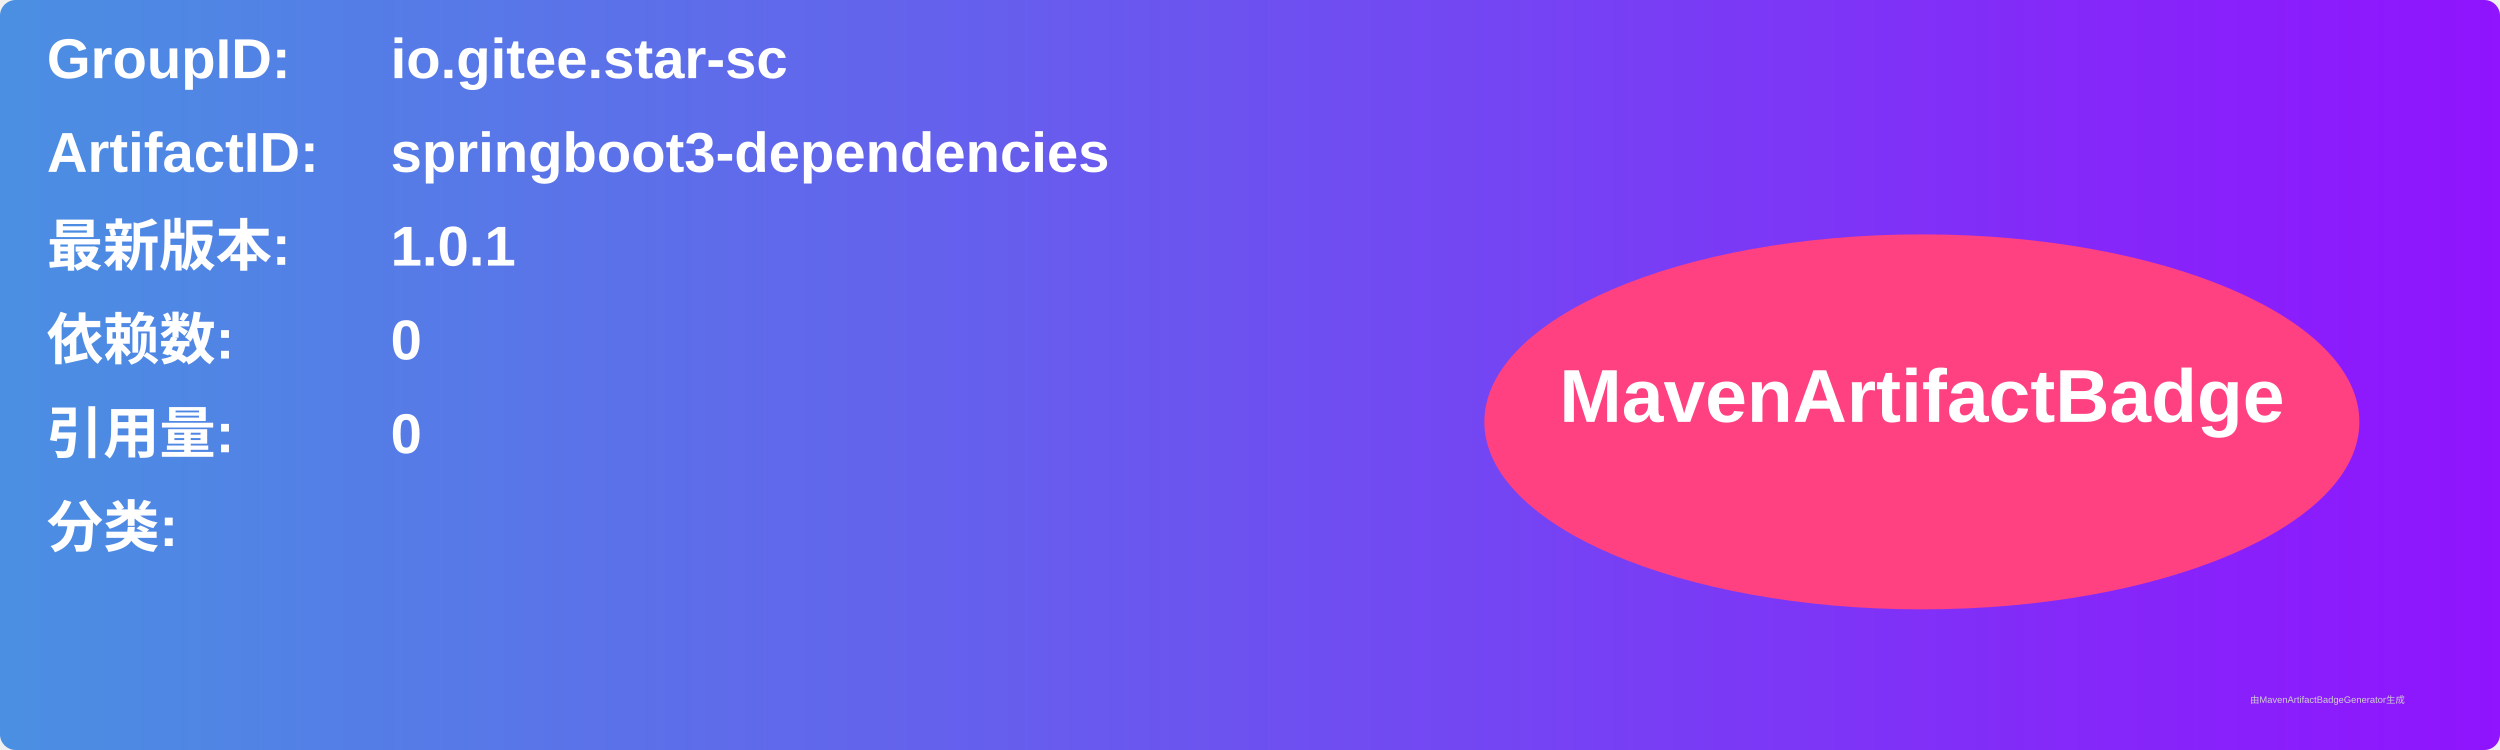
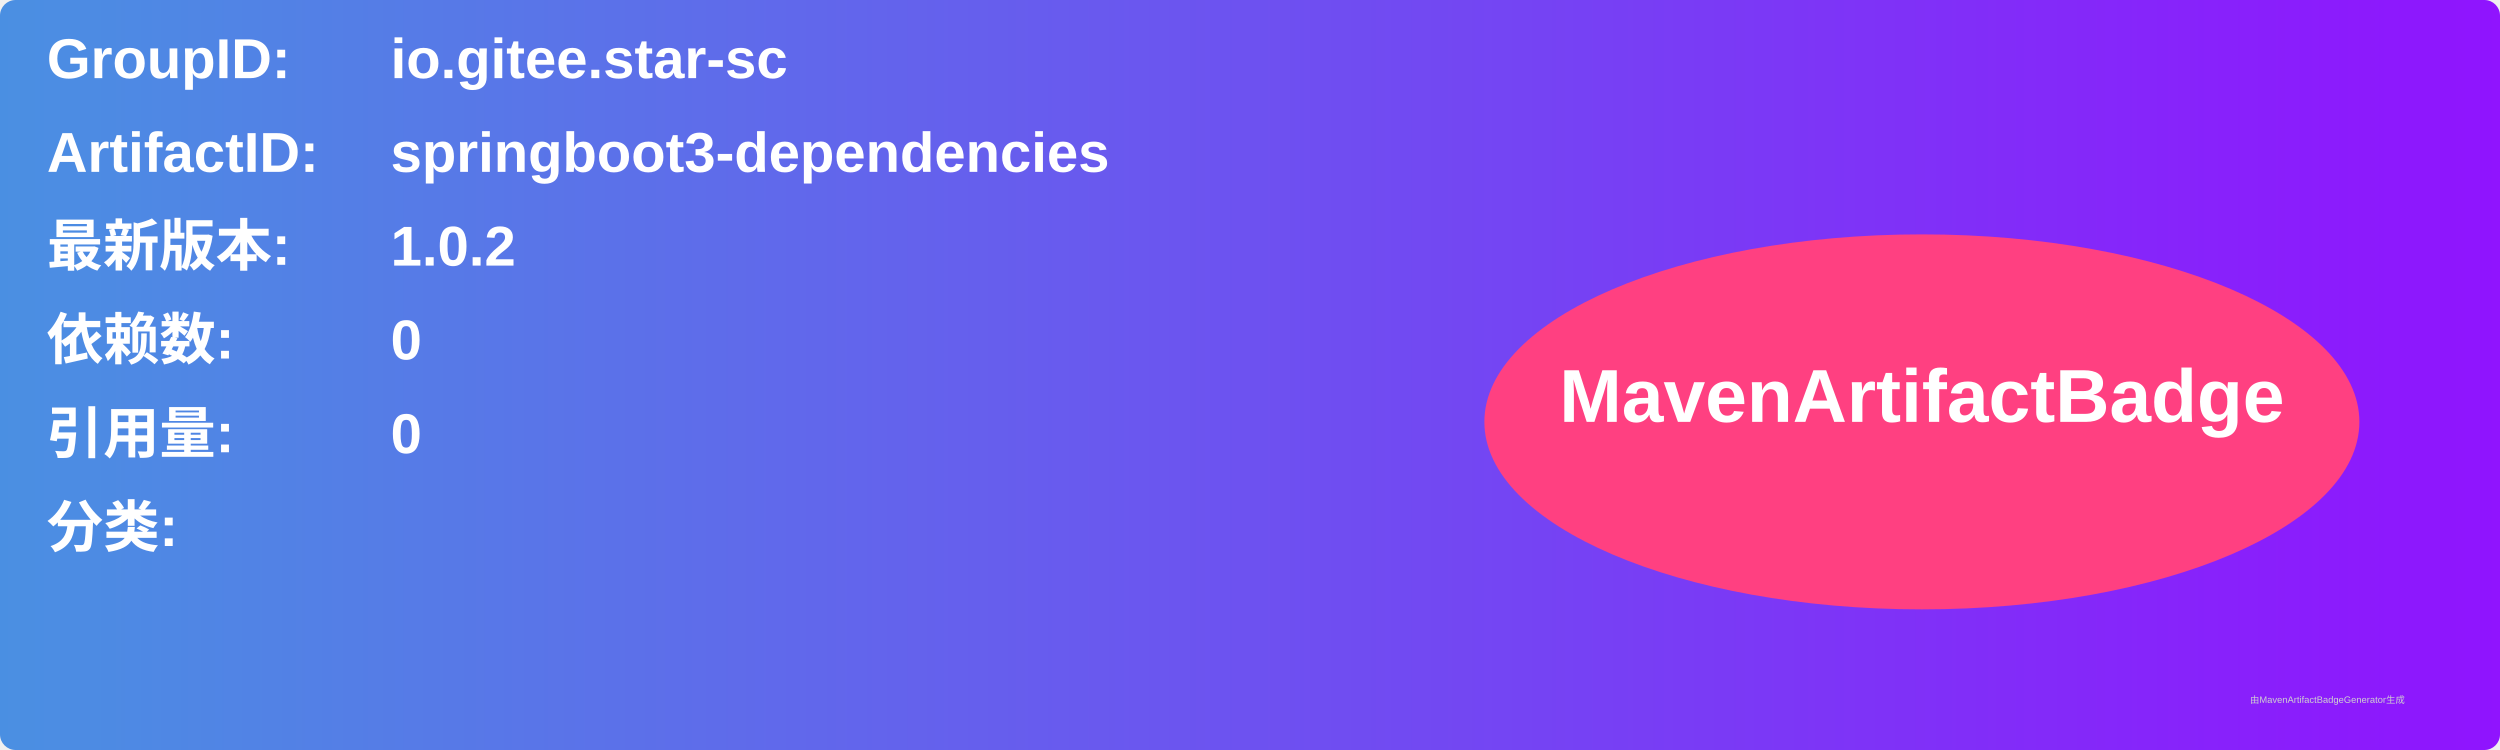
<svg xmlns="http://www.w3.org/2000/svg" width="800" height="240" viewBox="0 0 800 240">
  <linearGradient id="grad" x1="0%" y1="0%" x2="100%" y2="0%">
    <stop offset="0%" stop-color="#4a90e2" />
    <stop offset="100%" stop-color="#9013fe" />
  </linearGradient>
  <rect width="100%" height="100%" rx="5" ry="5" fill="url(#grad)" />
  <g transform="translate(15, 15)">
    <text x="0" y="10" font-family="Arial" font-size="18" fill="white" font-weight="bold" width="260">GroupID:</text>
    <text x="110" y="10" font-family="Arial" font-size="18" fill="white" font-weight="bold" width="460">io.gitee.star-sc</text>
    <text x="0" y="40" font-family="Arial" font-size="18" fill="white" font-weight="bold" width="260">ArtifactID:</text>
    <text x="110" y="40" font-family="Arial" font-size="18" fill="white" font-weight="bold" width="460">springboot3-dependencies</text>
    <text x="0" y="70" font-family="Arial" font-size="18" fill="white" font-weight="bold">最新版本:</text>
    <text x="110" y="70" font-family="Arial" font-size="18" fill="white" font-weight="bold">
-       <tspan font-weight="bold">1.0.1</tspan>
+       <tspan font-weight="bold">1.0.2</tspan>
    </text>
    <text x="0" y="100" font-family="Arial" font-size="18" fill="white" font-weight="bold">依赖数: </text>
    <text x="110" y="100" font-family="Arial" font-size="18" fill="white">
      <tspan font-weight="bold">0</tspan>
    </text>
    <text x="0" y="130" font-family="Arial" font-size="18" fill="white" font-weight="bold">引用量: </text>
    <text x="110" y="130" font-family="Arial" font-size="18" fill="white">
      <tspan font-weight="bold">0</tspan>
    </text>
    <text x="0" y="160" font-family="Arial" font-size="18" fill="white" font-weight="bold">分类:</text>
    <text x="10" y="190" font-family="Arial" font-size="10" fill="white">
      <tspan font-weight="bold" />
    </text>
    <ellipse cx="600" cy="120" rx="140" ry="60" fill="#ff4081" />
    <text x="600" y="120" text-anchor="middle" font-family="Arial" font-size="24" fill="white" font-weight="bold">MavenArtifactBadge</text>
  </g>
  <text x="720" y="225" font-family="Arial" font-size="3" fill="#d0d0d0">由MavenArtifactBadgeGenerator生成</text>
</svg>
